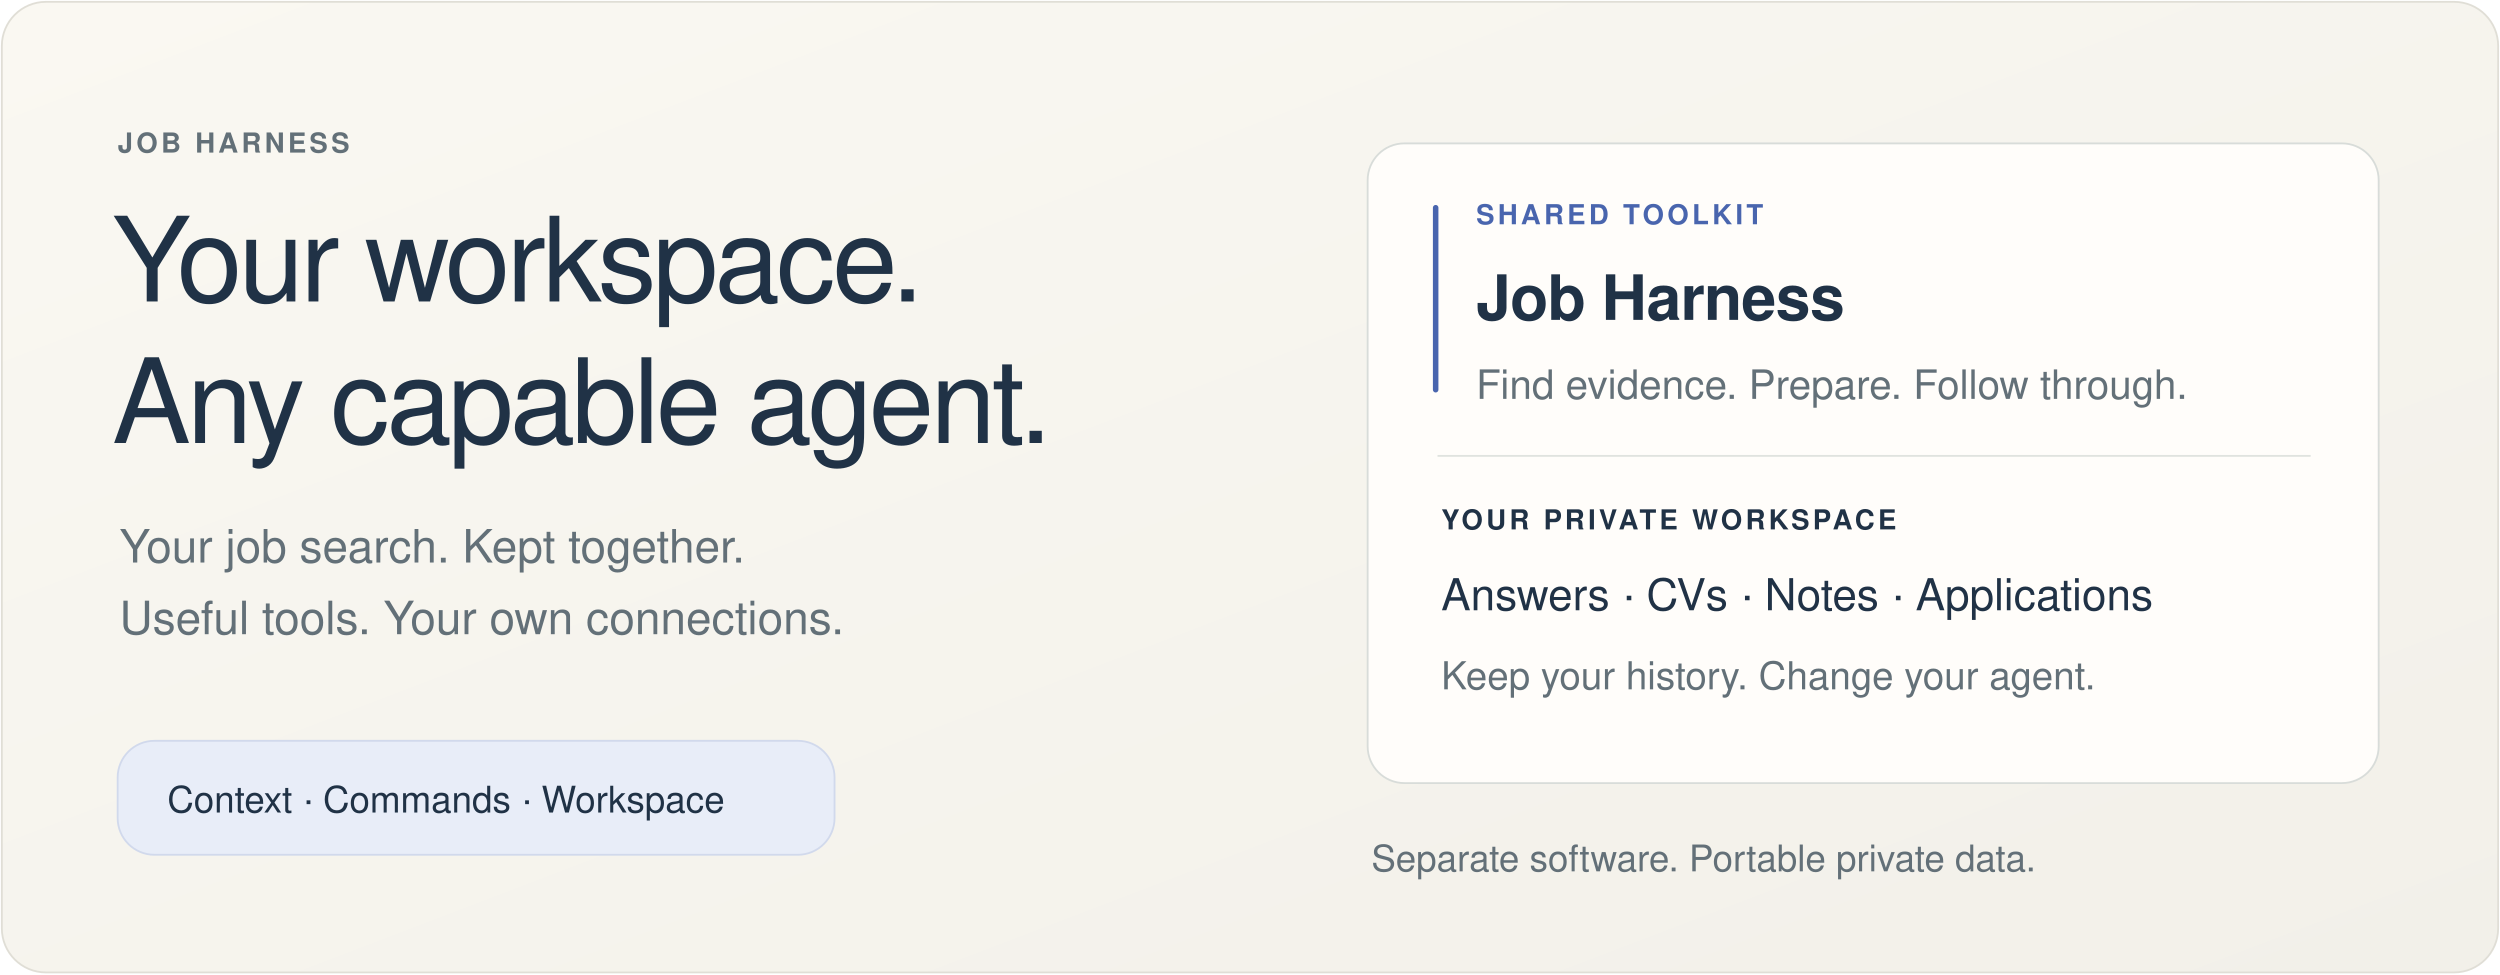
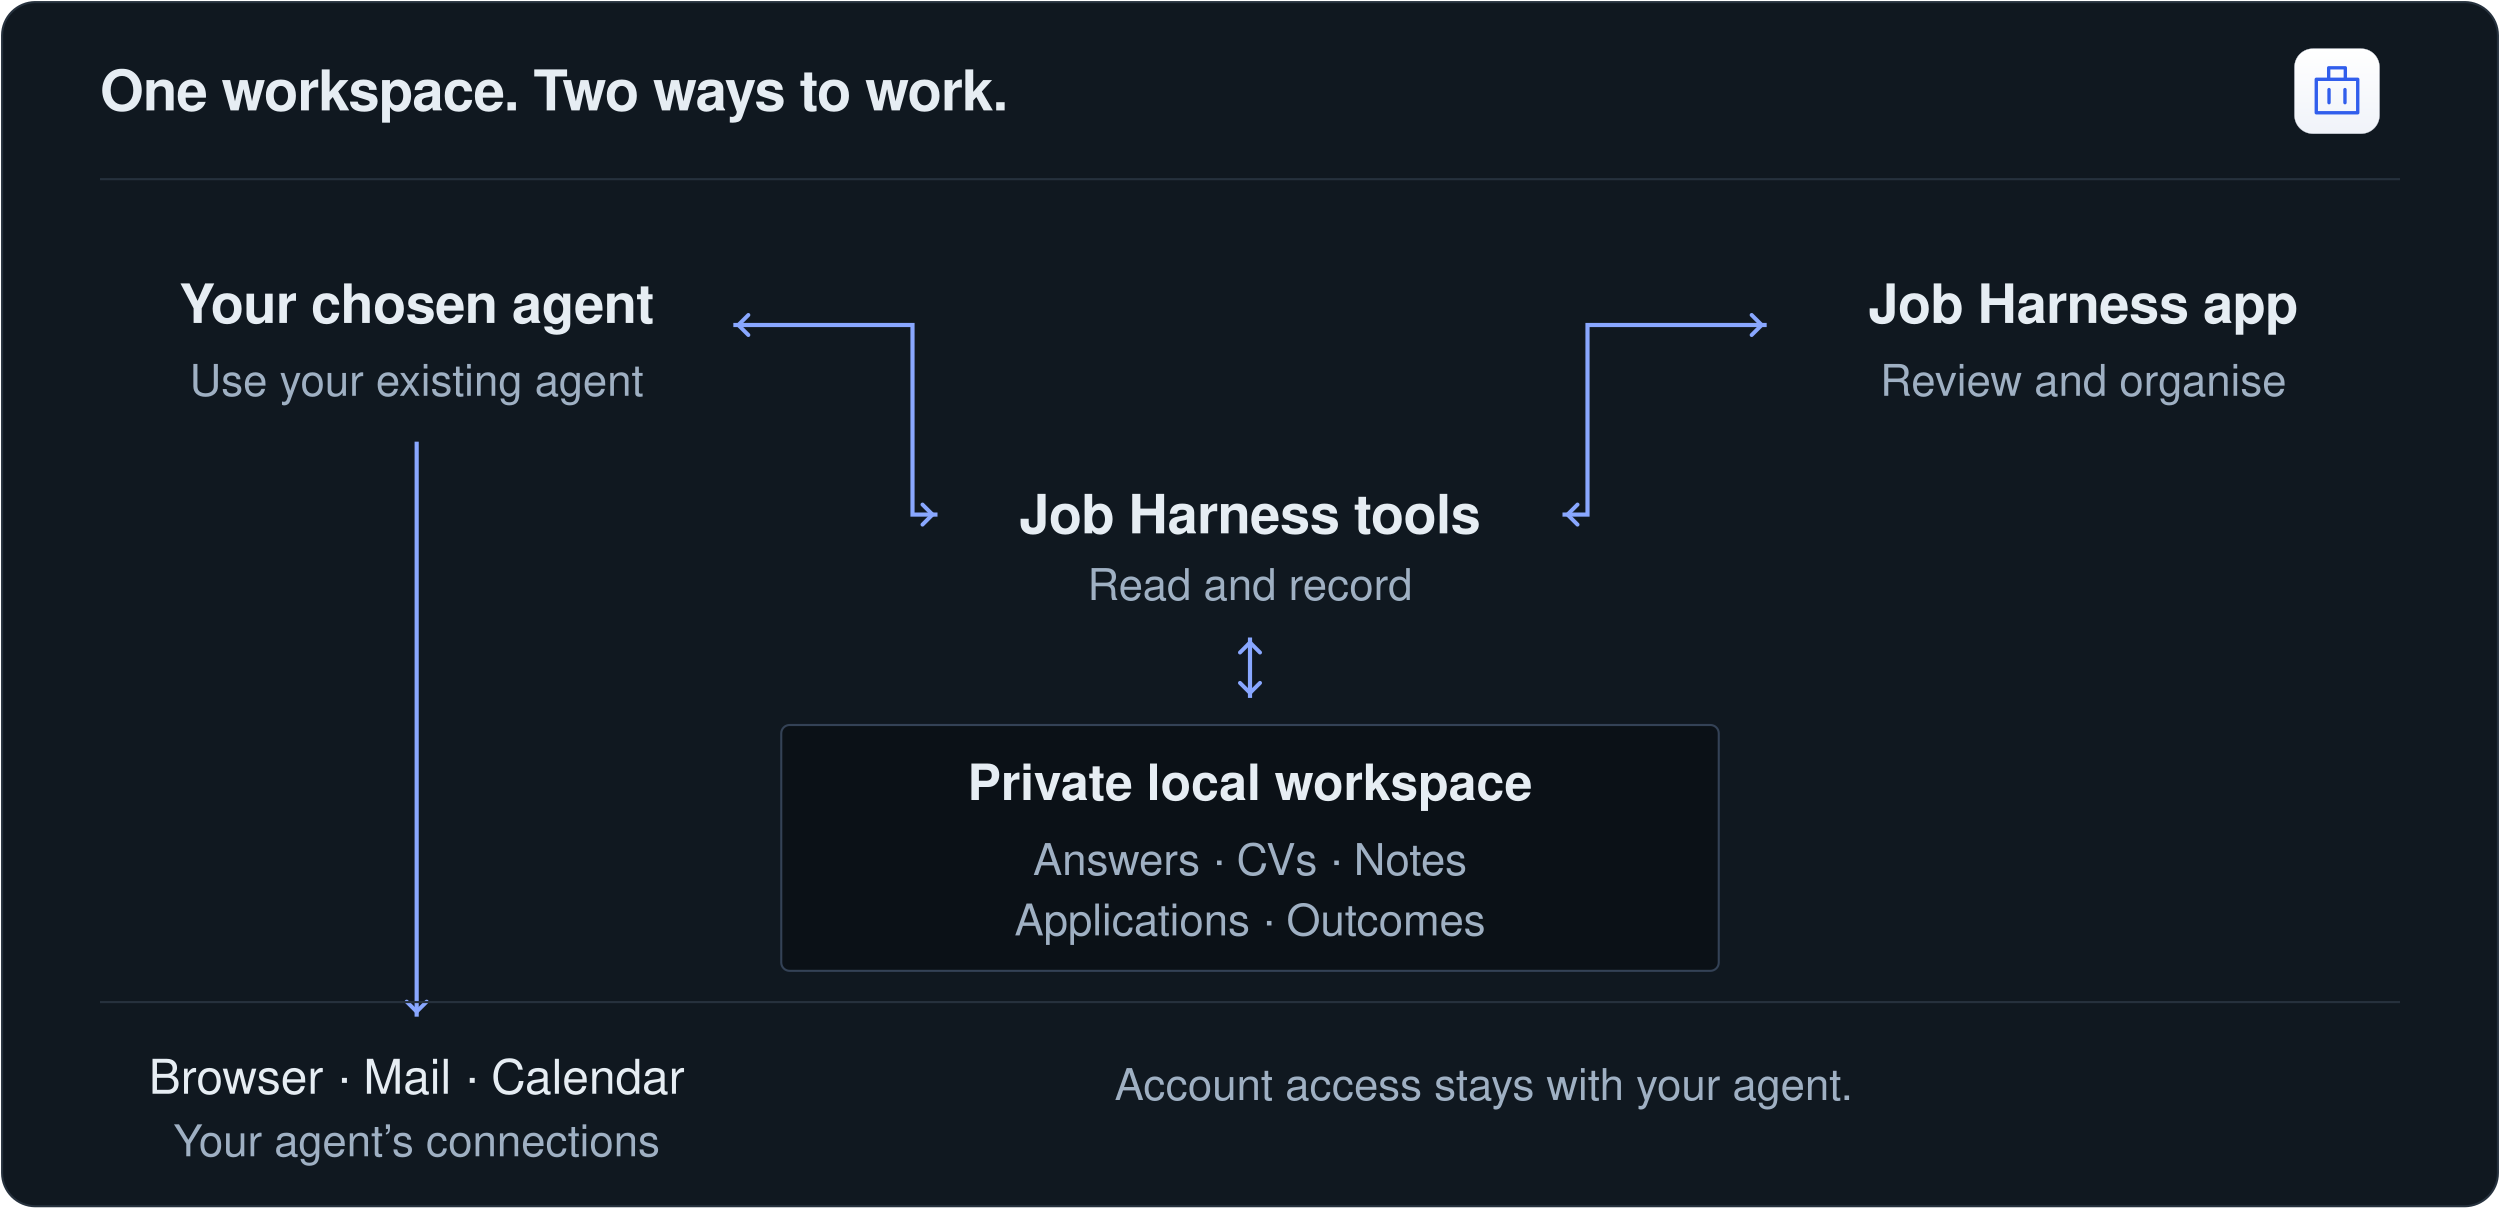
- <svg xmlns="http://www.w3.org/2000/svg" width="1360" height="530" viewBox="0 0 1360 530" role="img" aria-labelledby="title description">
+ <svg xmlns="http://www.w3.org/2000/svg" width="1200" height="580" viewBox="0 0 1200 580" role="img" aria-labelledby="title description">
  <defs>
-     <linearGradient id="paper" x1="0" y1="0" x2="1" y2="1">
-       <stop stop-color="#faf8f2" />
-       <stop offset="1" stop-color="#f2f0e9" />
+     <marker id="arrow" viewBox="0 0 10 10" refX="8" refY="5" markerWidth="6" markerHeight="6" orient="auto-start-reverse">
+       <path d="m2 1 4 4-4 4" fill="none" stroke="#89a7ff" stroke-width="1.6" stroke-linecap="round" stroke-linejoin="round" />
+     </marker>
+     <linearGradient id="logo-surface" x1="0" y1="0" x2="0" y2="1">
+       <stop stop-color="#ffffff" />
+       <stop offset="1" stop-color="#f0f3f9" />
    </linearGradient>
  </defs>
  <style>
-     text{font-family:-apple-system,BlinkMacSystemFont,'Segoe UI',Helvetica,Arial,sans-serif;fill:#203246}
-     .muted{fill:#637078}
-     .accent{fill:#4965ae}
-     .label{font-size:15px;font-weight:600;letter-spacing:1.8px}
-     .title{font-size:34px;font-weight:600;letter-spacing:-.4px}
-     .body{font-size:22px}
+     text{font-family:-apple-system,BlinkMacSystemFont,'Segoe UI',Helvetica,Arial,sans-serif;fill:#e6edf3}
+     .name{font-size:26px;font-weight:600;letter-spacing:-.25px}
+     .body{font-size:21px;fill:#9fb0c3}
+     .link{fill:none;stroke:#89a7ff;stroke-width:2;marker-start:url(#arrow);marker-end:url(#arrow)}
  </style>
-   <rect x="1" y="1" width="1358" height="528" rx="24" fill="url(#paper)" stroke="#e0ded6" />
-   <text x="64" y="83" class="label muted">JOB HARNESS</text>
-   <text x="61" y="164" font-size="64" font-weight="500" letter-spacing="-2">Your workspace.</text>
-   <text x="61" y="241" font-size="64" font-weight="500" letter-spacing="-2">Any capable agent.</text>
-   <text x="65" y="306" font-size="25" class="muted">Your job search. Kept together.</text>
-   <text x="65" y="345" font-size="25" class="muted">Useful tools. Your own connections.</text>
-   <rect x="64" y="403" width="390" height="62" rx="20" fill="#e8edf8" stroke="#d1d9ec" />
-   <text x="91" y="442" font-size="20">Context · Commands · Workspace</text>
-   <rect x="744" y="78" width="550" height="348" rx="20" fill="#fffdfa" stroke="#d8dcd9" />
-   <path d="M781 113v99" stroke="#4965ae" stroke-width="3" stroke-linecap="round" />
-   <text x="803" y="122" class="label accent">SHARED TOOLKIT</text>
-   <text x="803" y="174" class="title">Job Harness</text>
-   <text x="803" y="217" class="body muted">Find evidence. Prepare. Follow through.</text>
-   <path d="M782 248h475" stroke="#e0e3df" />
-   <text x="784" y="288" class="label">YOUR PRIVATE WORKSPACE</text>
-   <text x="784" y="332" font-size="24">Answers · CVs · Notes · Applications</text>
-   <text x="784" y="375" font-size="21" class="muted">Keep your history. Change your agent.</text>
-   <text x="746" y="474" font-size="20" class="muted">Separate software. Portable private data.</text>
+   <rect x="1" y="1" width="1198" height="578" rx="16" fill="#101820" stroke="#26313d" />
+   <text x="48" y="53" font-size="27" font-weight="600" letter-spacing="-.4">One workspace. Two ways to work.</text>
+   <g transform="translate(1100 22) scale(.085)">
+     <rect x="16" y="16" width="480" height="480" rx="104" fill="url(#logo-surface)" stroke="#dfe3ed" stroke-width="2" />
+     <path d="M139 189h234v189H139zm70 0v-65h94v65M211 247v74m90-74v74" fill="none" stroke="#315eec" stroke-width="19" stroke-linejoin="round" stroke-linecap="round" />
+   </g>
+   <path d="M48 86h1104" stroke="#26313d" />
+   <text x="200" y="155" text-anchor="middle" class="name">Your chosen agent</text>
+   <text x="200" y="190" text-anchor="middle" class="body">Use your existing agent</text>
+   <path d="M352 156h86v91h12" class="link" />
+   <text x="1000" y="155" text-anchor="middle" class="name">Job Harness app</text>
+   <text x="1000" y="190" text-anchor="middle" class="body">Review and organise</text>
+   <path d="M848 156h-86v91h-12" class="link" />
+   <text x="600" y="256" text-anchor="middle" class="name">Job Harness tools</text>
+   <text x="600" y="288" text-anchor="middle" class="body">Read and record</text>
+   <path d="M600 306v29" class="link" />
+   <rect x="375" y="348" width="450" height="118" rx="4" fill="#0b1117" stroke="#344256" />
+   <text x="600" y="384" text-anchor="middle" font-size="24" font-weight="600">Private local workspace</text>
+   <text x="600" y="420" text-anchor="middle" class="body">Answers · CVs · Notes</text>
+   <text x="600" y="449" text-anchor="middle" class="body">Applications · Outcomes</text>
+   <path d="M200 212v276" fill="none" stroke="#89a7ff" stroke-width="2" marker-end="url(#arrow)" />
+   <path d="M48 481h1104" stroke="#26313d" />
+   <text x="200" y="525" text-anchor="middle" font-size="23" font-weight="500">Browser · Mail · Calendar</text>
+   <text x="200" y="555" text-anchor="middle" class="body">Your agent’s connections</text>
+   <text x="535" y="528" class="body">Account access stays with your agent.</text>
</svg>
